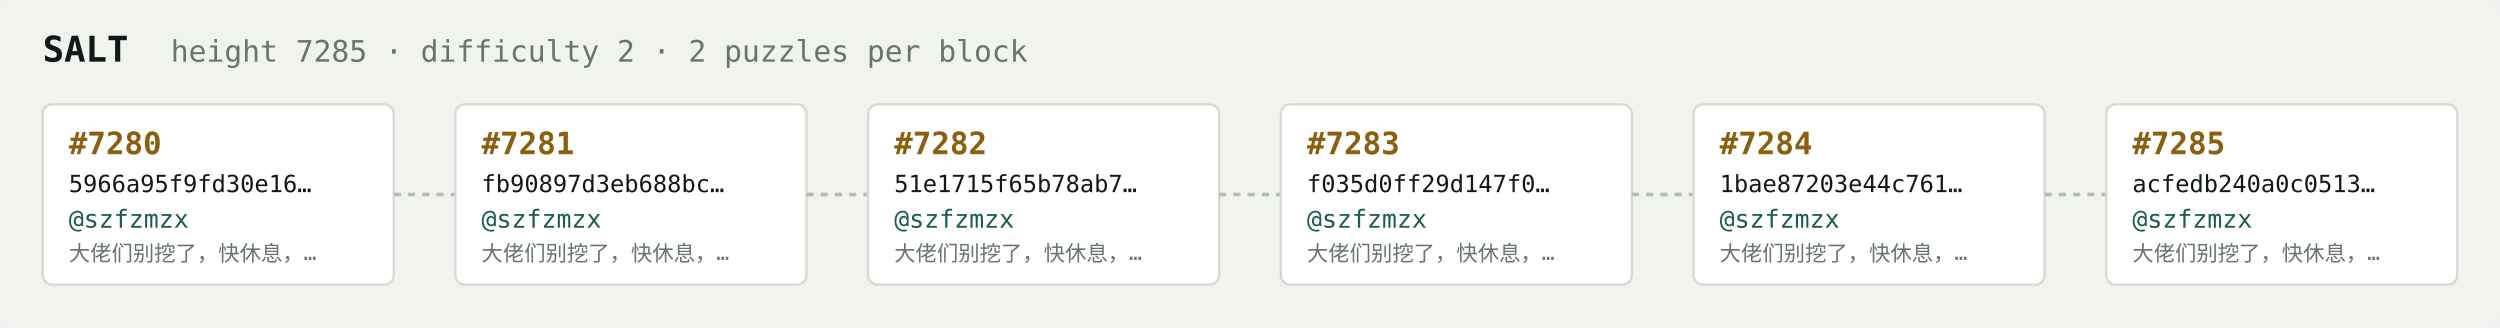
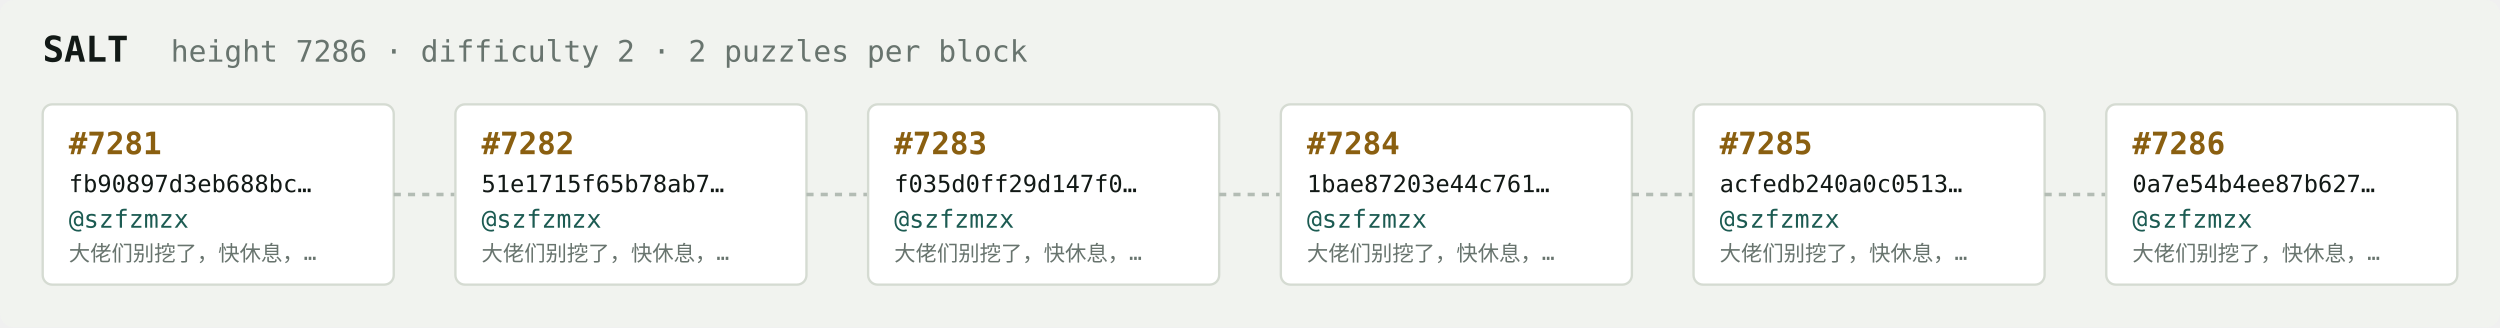
<svg xmlns="http://www.w3.org/2000/svg" width="1054" height="138" viewBox="0 0 1054 138" font-family="ui-monospace,SFMono-Regular,Menlo,monospace">
  <rect fill="#f1f3ef" width="1054" height="138" rx="6" />
  <text x="18" y="26" fill="#121916" font-size="15" font-weight="700">SALT</text>
-   <text x="72" y="26" fill="#68746e" font-size="12.5">height 7285 · difficulty 2 · 2 puzzles per block</text>
+   <text x="72" y="26" fill="#68746e" font-size="12.5">height 7286 · difficulty 2 · 2 puzzles per block</text>
  <rect x="18" y="44" width="148" height="76" rx="4" fill="#ffffff" stroke="#d5dbd2" stroke-width="1" />
-   <text x="29" y="65" fill="#8a5f10" font-size="13" font-weight="700">#7280</text>
-   <text x="29" y="81" fill="#121916" font-size="10">5966a95f9fd30e16…</text>
+   <text x="29" y="65" fill="#8a5f10" font-size="13" font-weight="700">#7281</text>
+   <text x="29" y="81" fill="#121916" font-size="10">fb90897d3eb688bc…</text>
  <text x="29" y="96" fill="#1c5b52" font-size="10.5">@szfzmzx</text>
  <text x="29" y="110" fill="#68746e" font-size="9">大佬们别挖了，快休息，…</text>
  <line x1="166" y1="82.0" x2="192" y2="82.0" stroke="#b3bcb4" stroke-width="1.5" stroke-dasharray="3 3" />
  <rect x="192" y="44" width="148" height="76" rx="4" fill="#ffffff" stroke="#d5dbd2" stroke-width="1" />
-   <text x="203" y="65" fill="#8a5f10" font-size="13" font-weight="700">#7281</text>
-   <text x="203" y="81" fill="#121916" font-size="10">fb90897d3eb688bc…</text>
+   <text x="203" y="65" fill="#8a5f10" font-size="13" font-weight="700">#7282</text>
+   <text x="203" y="81" fill="#121916" font-size="10">51e1715f65b78ab7…</text>
  <text x="203" y="96" fill="#1c5b52" font-size="10.5">@szfzmzx</text>
  <text x="203" y="110" fill="#68746e" font-size="9">大佬们别挖了，快休息，…</text>
  <line x1="340" y1="82.0" x2="366" y2="82.0" stroke="#b3bcb4" stroke-width="1.5" stroke-dasharray="3 3" />
  <rect x="366" y="44" width="148" height="76" rx="4" fill="#ffffff" stroke="#d5dbd2" stroke-width="1" />
-   <text x="377" y="65" fill="#8a5f10" font-size="13" font-weight="700">#7282</text>
-   <text x="377" y="81" fill="#121916" font-size="10">51e1715f65b78ab7…</text>
+   <text x="377" y="65" fill="#8a5f10" font-size="13" font-weight="700">#7283</text>
+   <text x="377" y="81" fill="#121916" font-size="10">f035d0ff29d147f0…</text>
  <text x="377" y="96" fill="#1c5b52" font-size="10.5">@szfzmzx</text>
  <text x="377" y="110" fill="#68746e" font-size="9">大佬们别挖了，快休息，…</text>
  <line x1="514" y1="82.0" x2="540" y2="82.0" stroke="#b3bcb4" stroke-width="1.5" stroke-dasharray="3 3" />
  <rect x="540" y="44" width="148" height="76" rx="4" fill="#ffffff" stroke="#d5dbd2" stroke-width="1" />
-   <text x="551" y="65" fill="#8a5f10" font-size="13" font-weight="700">#7283</text>
-   <text x="551" y="81" fill="#121916" font-size="10">f035d0ff29d147f0…</text>
+   <text x="551" y="65" fill="#8a5f10" font-size="13" font-weight="700">#7284</text>
+   <text x="551" y="81" fill="#121916" font-size="10">1bae87203e44c761…</text>
  <text x="551" y="96" fill="#1c5b52" font-size="10.5">@szfzmzx</text>
  <text x="551" y="110" fill="#68746e" font-size="9">大佬们别挖了，快休息，…</text>
  <line x1="688" y1="82.0" x2="714" y2="82.0" stroke="#b3bcb4" stroke-width="1.5" stroke-dasharray="3 3" />
  <rect x="714" y="44" width="148" height="76" rx="4" fill="#ffffff" stroke="#d5dbd2" stroke-width="1" />
-   <text x="725" y="65" fill="#8a5f10" font-size="13" font-weight="700">#7284</text>
-   <text x="725" y="81" fill="#121916" font-size="10">1bae87203e44c761…</text>
+   <text x="725" y="65" fill="#8a5f10" font-size="13" font-weight="700">#7285</text>
+   <text x="725" y="81" fill="#121916" font-size="10">acfedb240a0c0513…</text>
  <text x="725" y="96" fill="#1c5b52" font-size="10.5">@szfzmzx</text>
  <text x="725" y="110" fill="#68746e" font-size="9">大佬们别挖了，快休息，…</text>
  <line x1="862" y1="82.0" x2="888" y2="82.0" stroke="#b3bcb4" stroke-width="1.5" stroke-dasharray="3 3" />
  <rect x="888" y="44" width="148" height="76" rx="4" fill="#ffffff" stroke="#d5dbd2" stroke-width="1" />
-   <text x="899" y="65" fill="#8a5f10" font-size="13" font-weight="700">#7285</text>
-   <text x="899" y="81" fill="#121916" font-size="10">acfedb240a0c0513…</text>
+   <text x="899" y="65" fill="#8a5f10" font-size="13" font-weight="700">#7286</text>
+   <text x="899" y="81" fill="#121916" font-size="10">0a7e54b4ee87b627…</text>
  <text x="899" y="96" fill="#1c5b52" font-size="10.5">@szfzmzx</text>
  <text x="899" y="110" fill="#68746e" font-size="9">大佬们别挖了，快休息，…</text>
</svg>
